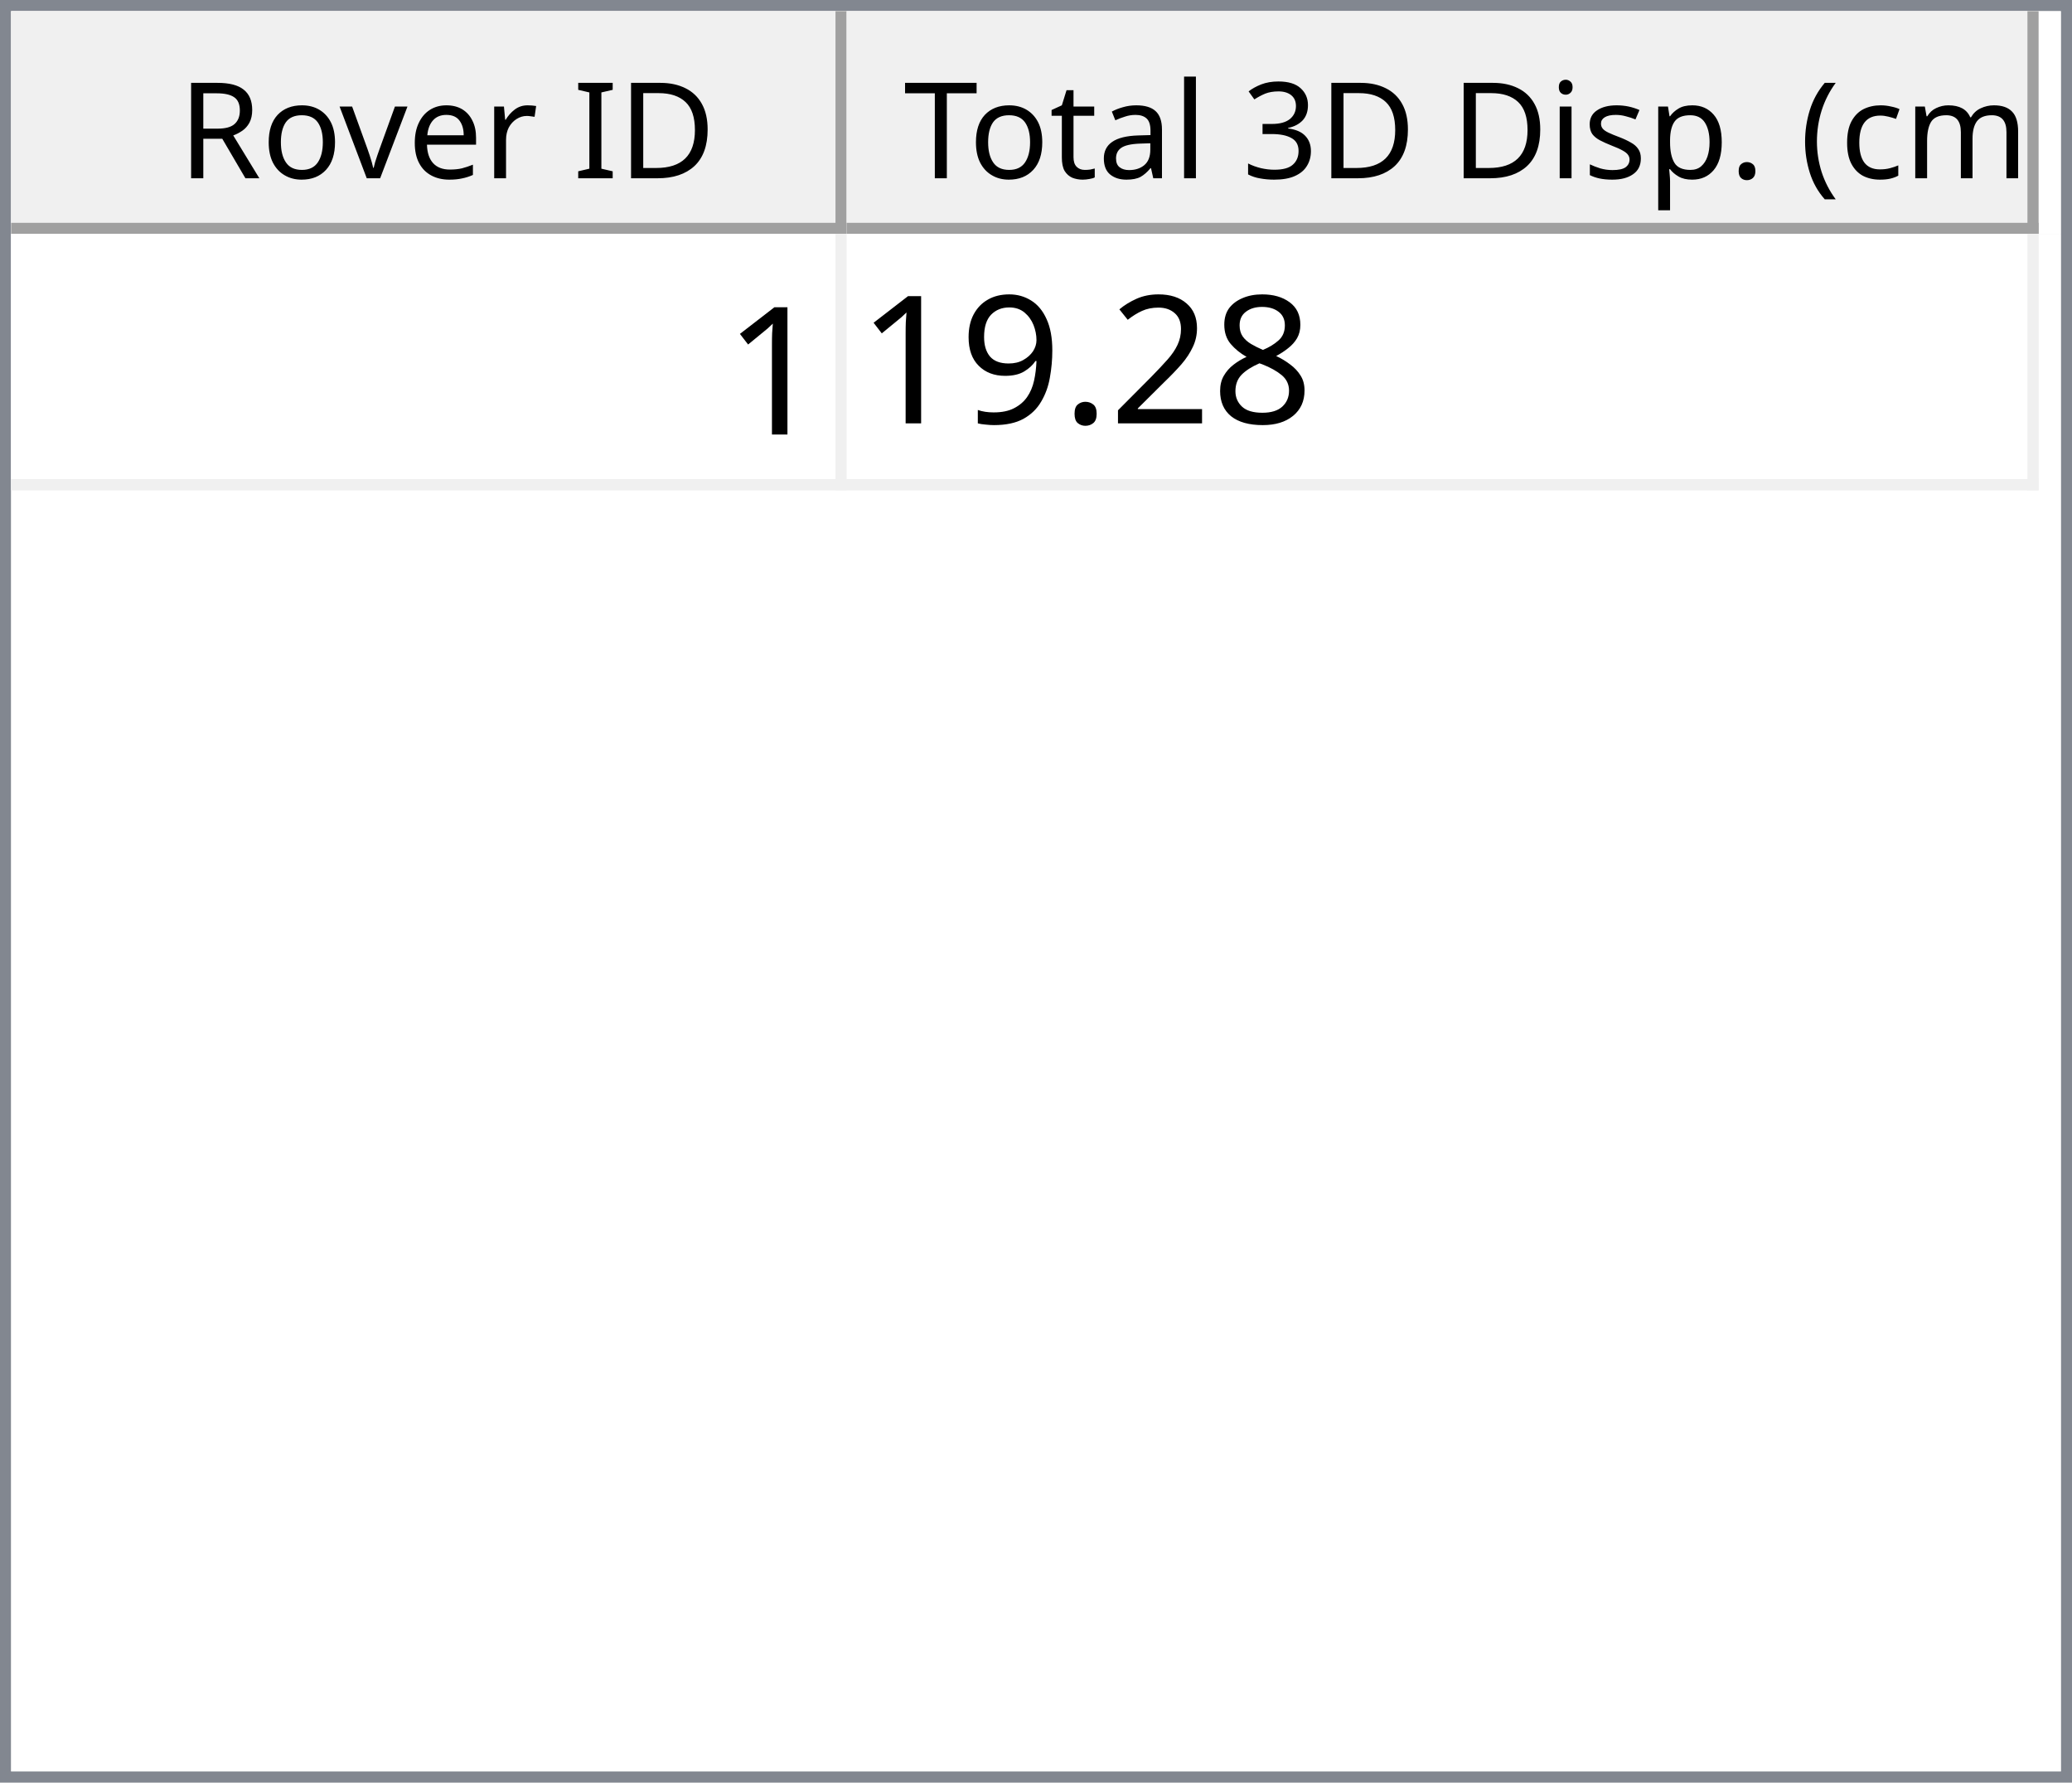
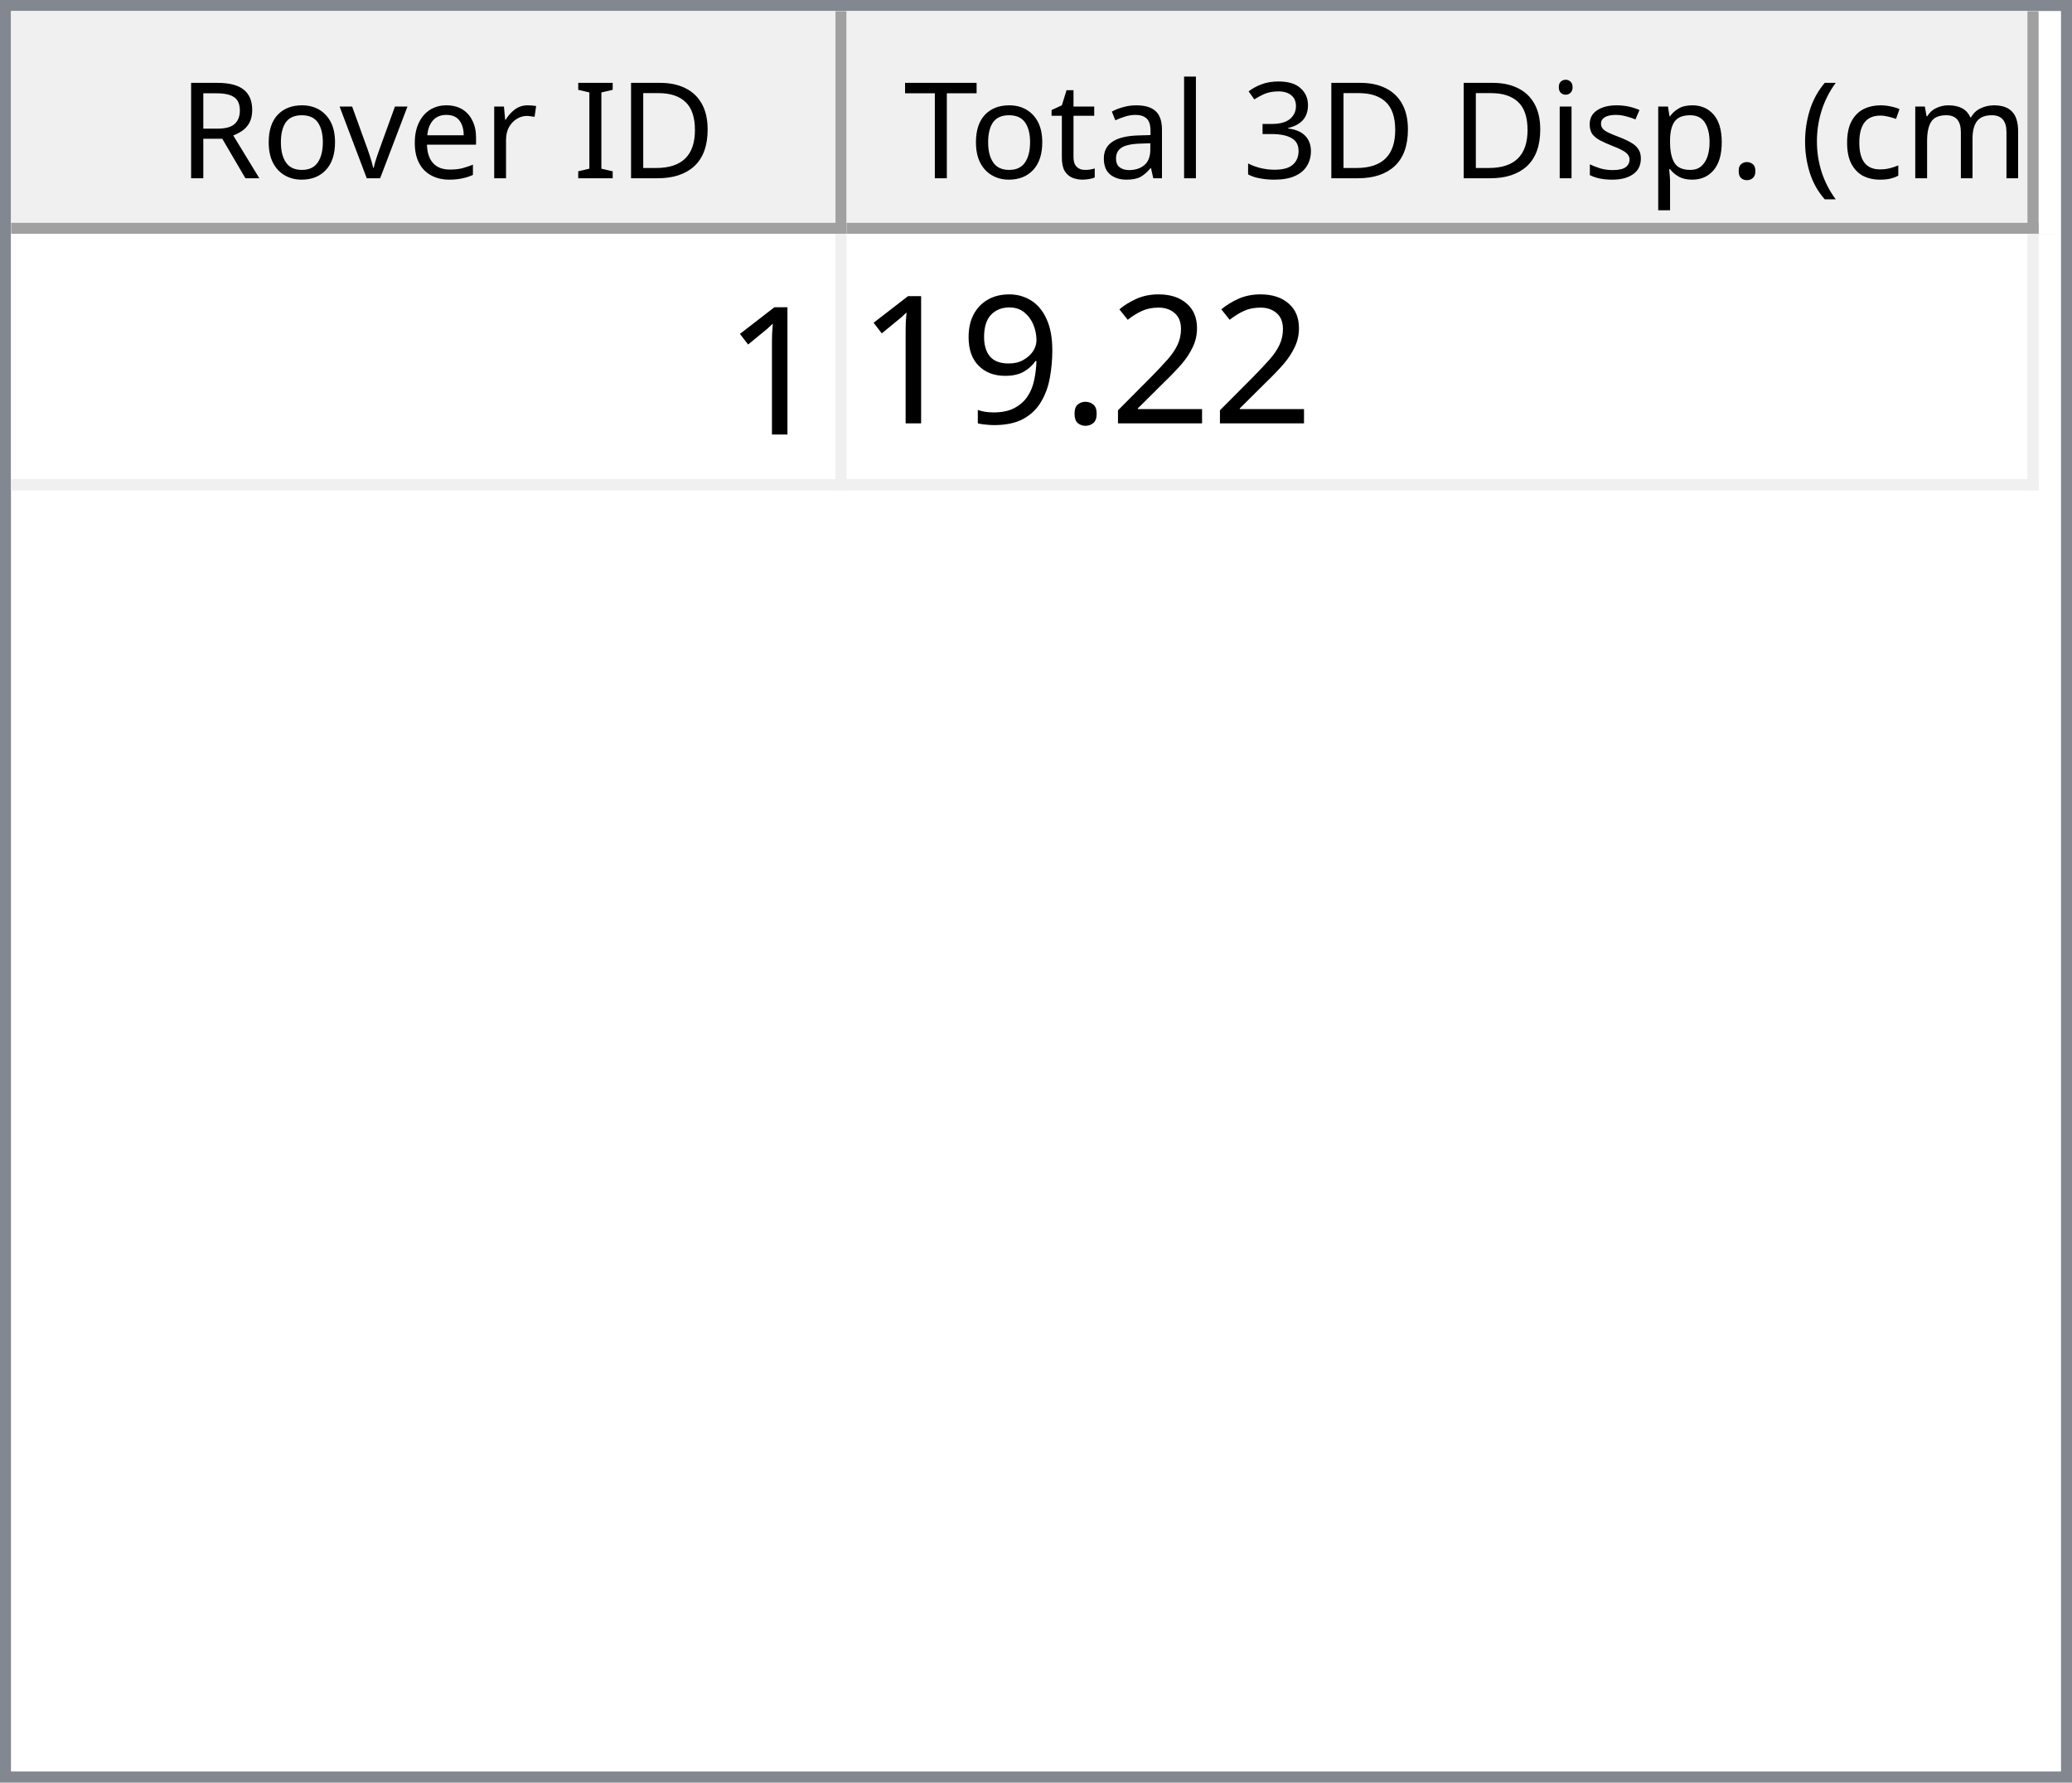
<svg xmlns="http://www.w3.org/2000/svg" style="fill-opacity:1; color-rendering:auto; color-interpolation:auto; text-rendering:auto; stroke:black; stroke-linecap:square; stroke-miterlimit:10; shape-rendering:auto; stroke-opacity:1; fill:black; stroke-dasharray:none; font-weight:normal; stroke-width:1; font-family:'Dialog'; font-style:normal; stroke-linejoin:miter; font-size:12px; stroke-dashoffset:0; image-rendering:auto;" width="186" height="160">
  <defs id="genericDefs" />
  <g>
    <defs id="defs1">
      <clipPath clipPathUnits="userSpaceOnUse" id="clipPath1">
        <path d="M0 0 L186 0 L186 160 L0 160 L0 0 Z" />
      </clipPath>
      <clipPath clipPathUnits="userSpaceOnUse" id="clipPath2">
        <path d="M0 0 L0 160 L186 160 L186 0 Z" />
      </clipPath>
      <clipPath clipPathUnits="userSpaceOnUse" id="clipPath3">
        <path d="M0 0 L0 20 L184 20 L184 0 Z" />
      </clipPath>
      <clipPath clipPathUnits="userSpaceOnUse" id="clipPath4">
        <path d="M0 0 L0 20 L75 20 L75 0 Z" />
      </clipPath>
      <clipPath clipPathUnits="userSpaceOnUse" id="clipPath5">
        <path d="M1 1 L1 19 L74 19 L74 1 Z" />
      </clipPath>
      <clipPath clipPathUnits="userSpaceOnUse" id="clipPath6">
        <path d="M0 0 L0 18 L73 18 L73 0 Z" />
      </clipPath>
      <clipPath clipPathUnits="userSpaceOnUse" id="clipPath7">
        <path d="M-0.5 -0.5 L-0.5 19.5 L74.5 19.5 L74.5 -0.5 Z" />
      </clipPath>
      <clipPath clipPathUnits="userSpaceOnUse" id="clipPath8">
        <path d="M0 0 L0 20 L107 20 L107 0 Z" />
      </clipPath>
      <clipPath clipPathUnits="userSpaceOnUse" id="clipPath9">
        <path d="M1 1 L1 19 L106 19 L106 1 Z" />
      </clipPath>
      <clipPath clipPathUnits="userSpaceOnUse" id="clipPath10">
        <path d="M0 0 L0 18 L105 18 L105 0 Z" />
      </clipPath>
      <clipPath clipPathUnits="userSpaceOnUse" id="clipPath11">
        <path d="M-0.5 -0.5 L-0.5 19.5 L106.5 19.5 L106.5 -0.5 Z" />
      </clipPath>
      <clipPath clipPathUnits="userSpaceOnUse" id="clipPath12">
        <path d="M0 0 L0 138 L184 138 L184 0 Z" />
      </clipPath>
      <clipPath clipPathUnits="userSpaceOnUse" id="clipPath13">
        <path d="M0 0 L0 23 L182 23 L182 0 Z" />
      </clipPath>
      <clipPath clipPathUnits="userSpaceOnUse" id="clipPath14">
        <path d="M-0.5 -0.5 L-0.5 22.5 L181.5 22.5 L181.5 -0.5 Z" />
      </clipPath>
      <clipPath clipPathUnits="userSpaceOnUse" id="clipPath15">
        <path d="M0 0 L0 22 L74 22 L74 0 Z" />
      </clipPath>
      <clipPath clipPathUnits="userSpaceOnUse" id="clipPath16">
        <path d="M0 0 L0 22 L106 22 L106 0 Z" />
      </clipPath>
      <font horiz-adv-x="64.551" id="font1">
        <font-face ascent="107.91" descent="25.098" units-per-em="100" style="font-style:normal; font-family:Segoe UI; font-weight:normal;" />
        <missing-glyph horiz-adv-x="64.551" d="M8.109 0 L8.109 68.266 L56.453 68.266 L56.453 0 L8.109 0 ZM15.328 7.234 L49.219 7.234 L49.219 61.031 L15.328 61.031 L15.328 7.234 Z" />
        <glyph unicode="D" horiz-adv-x="70.117" d="M9.188 0 L9.188 70.016 L28.516 70.016 Q65.531 70.016 65.531 35.891 Q65.531 19.672 55.25 9.836 Q44.969 0 27.734 0 L9.188 0 ZM17.391 62.594 L17.391 7.422 L27.828 7.422 Q41.609 7.422 49.273 14.797 Q56.938 22.172 56.938 35.688 Q56.938 62.594 28.328 62.594 L17.391 62.594 Z" />
        <glyph unicode="I" horiz-adv-x="26.611" d="M17.391 0 L9.188 0 L9.188 70.016 L17.391 70.016 L17.391 0 Z" />
        <glyph unicode=" " horiz-adv-x="27.393" d="" />
        <glyph unicode="r" horiz-adv-x="34.766" d="M34.188 41.891 Q32.078 43.5 28.125 43.5 Q23 43.5 19.555 38.672 Q16.109 33.844 16.109 25.484 L16.109 0 L8.109 0 L8.109 50 L16.109 50 L16.109 39.703 L16.312 39.703 Q18.016 44.969 21.531 47.922 Q25.047 50.875 29.391 50.875 Q32.516 50.875 34.188 50.203 L34.188 41.891 Z" />
        <glyph unicode="e" horiz-adv-x="52.295" d="M48.297 23 L12.984 23 Q13.188 14.656 17.484 10.109 Q21.781 5.562 29.297 5.562 Q37.75 5.562 44.828 11.141 L44.828 3.609 Q38.234 -1.172 27.391 -1.172 Q16.797 -1.172 10.742 5.641 Q4.688 12.453 4.688 24.812 Q4.688 36.469 11.305 43.82 Q17.922 51.172 27.734 51.172 Q37.547 51.172 42.922 44.828 Q48.297 38.484 48.297 27.203 L48.297 23 ZM40.094 29.781 Q40.047 36.719 36.75 40.578 Q33.453 44.438 27.594 44.438 Q21.922 44.438 17.969 40.383 Q14.016 36.328 13.094 29.781 L40.094 29.781 Z" />
        <glyph unicode="v" horiz-adv-x="47.9" d="M47.406 50 L27.484 0 L19.625 0 L0.688 50 L9.469 50 L22.172 13.672 Q23.578 9.672 23.922 6.688 L24.125 6.688 Q24.609 10.453 25.688 13.484 L38.969 50 L47.406 50 Z" />
        <glyph unicode="o" horiz-adv-x="58.594" d="M29 -1.172 Q17.922 -1.172 11.305 5.836 Q4.688 12.844 4.688 24.422 Q4.688 37.016 11.57 44.094 Q18.453 51.172 30.172 51.172 Q41.359 51.172 47.633 44.289 Q53.906 37.406 53.906 25.203 Q53.906 13.234 47.141 6.031 Q40.375 -1.172 29 -1.172 ZM29.594 44.438 Q21.875 44.438 17.383 39.188 Q12.891 33.938 12.891 24.703 Q12.891 15.828 17.43 10.695 Q21.969 5.562 29.594 5.562 Q37.359 5.562 41.531 10.594 Q45.703 15.625 45.703 24.906 Q45.703 34.281 41.531 39.359 Q37.359 44.438 29.594 44.438 Z" />
        <glyph unicode="R" horiz-adv-x="59.814" d="M59.375 0 L49.609 0 L37.891 19.625 Q36.281 22.359 34.766 24.289 Q33.25 26.219 31.664 27.438 Q30.078 28.656 28.25 29.219 Q26.422 29.781 24.125 29.781 L17.391 29.781 L17.391 0 L9.188 0 L9.188 70.016 L30.078 70.016 Q34.672 70.016 38.555 68.867 Q42.438 67.719 45.289 65.375 Q48.141 63.031 49.758 59.547 Q51.375 56.062 51.375 51.375 Q51.375 47.703 50.273 44.656 Q49.172 41.609 47.148 39.211 Q45.125 36.812 42.266 35.133 Q39.406 33.453 35.844 32.516 L35.844 32.328 Q37.594 31.547 38.891 30.547 Q40.188 29.547 41.359 28.18 Q42.531 26.812 43.68 25.078 Q44.828 23.344 46.234 21.047 L59.375 0 ZM17.391 62.594 L17.391 37.203 L28.516 37.203 Q31.594 37.203 34.203 38.133 Q36.812 39.062 38.719 40.797 Q40.625 42.531 41.703 45.047 Q42.781 47.562 42.781 50.688 Q42.781 56.297 39.141 59.445 Q35.5 62.594 28.609 62.594 L17.391 62.594 Z" />
        <glyph unicode=")" horiz-adv-x="30.176" d="M8.297 -15.922 L1.172 -15.922 Q16.406 2.344 16.406 26.812 Q16.406 51.469 1.078 70.016 L8.297 70.016 Q23.531 52.156 23.531 26.703 Q23.531 1.375 8.297 -15.922 Z" />
        <glyph unicode="m" horiz-adv-x="86.133" d="M79.109 0 L71.094 0 L71.094 28.719 Q71.094 37.016 68.531 40.727 Q65.969 44.438 59.906 44.438 Q54.781 44.438 51.195 39.75 Q47.609 35.062 47.609 28.516 L47.609 0 L39.594 0 L39.594 29.688 Q39.594 44.438 28.219 44.438 Q22.953 44.438 19.531 40.016 Q16.109 35.594 16.109 28.516 L16.109 0 L8.109 0 L8.109 50 L16.109 50 L16.109 42.094 L16.312 42.094 Q21.625 51.172 31.844 51.172 Q36.969 51.172 40.773 48.312 Q44.578 45.453 46 40.828 Q51.562 51.172 62.594 51.172 Q79.109 51.172 79.109 30.812 L79.109 0 Z" />
        <glyph unicode="c" horiz-adv-x="46.191" d="M42.188 2.297 Q36.422 -1.172 28.516 -1.172 Q17.828 -1.172 11.258 5.789 Q4.688 12.75 4.688 23.828 Q4.688 36.188 11.766 43.68 Q18.844 51.172 30.672 51.172 Q37.25 51.172 42.281 48.734 L42.281 40.531 Q36.719 44.438 30.375 44.438 Q22.703 44.438 17.797 38.945 Q12.891 33.453 12.891 24.516 Q12.891 15.719 17.508 10.641 Q22.125 5.562 29.891 5.562 Q36.422 5.562 42.188 9.906 L42.188 2.297 Z" />
        <glyph unicode="(" horiz-adv-x="30.176" d="M29.109 -15.922 L21.969 -15.922 Q6.844 1.375 6.844 26.703 Q6.844 52.156 21.969 70.016 L29.203 70.016 Q13.875 51.469 13.875 26.812 Q13.875 2.344 29.109 -15.922 Z" />
        <glyph unicode="." horiz-adv-x="21.68" d="M10.891 -1.078 Q8.641 -1.078 7.055 0.539 Q5.469 2.156 5.469 4.391 Q5.469 6.641 7.055 8.273 Q8.641 9.906 10.891 9.906 Q13.188 9.906 14.797 8.273 Q16.406 6.641 16.406 4.391 Q16.406 2.156 14.797 0.539 Q13.188 -1.078 10.891 -1.078 Z" />
        <glyph unicode="p" horiz-adv-x="58.789" d="M16.312 7.234 L16.109 7.234 L16.109 -23 L8.109 -23 L8.109 50 L16.109 50 L16.109 41.219 L16.312 41.219 Q22.219 51.172 33.594 51.172 Q43.266 51.172 48.688 44.461 Q54.109 37.75 54.109 26.469 Q54.109 13.922 48 6.375 Q41.891 -1.172 31.297 -1.172 Q21.578 -1.172 16.312 7.234 ZM16.109 27.391 L16.109 20.406 Q16.109 14.203 20.141 9.883 Q24.172 5.562 30.375 5.562 Q37.641 5.562 41.773 11.133 Q45.906 16.703 45.906 26.609 Q45.906 34.969 42.047 39.703 Q38.188 44.438 31.594 44.438 Q24.609 44.438 20.359 39.578 Q16.109 34.719 16.109 27.391 Z" />
        <glyph unicode="s" horiz-adv-x="42.432" d="M5.078 1.812 L5.078 10.406 Q11.625 5.562 19.484 5.562 Q30.031 5.562 30.031 12.594 Q30.031 14.594 29.125 15.992 Q28.219 17.391 26.68 18.461 Q25.141 19.531 23.07 20.383 Q21 21.234 18.609 22.172 Q15.281 23.484 12.766 24.828 Q10.25 26.172 8.57 27.859 Q6.891 29.547 6.031 31.695 Q5.172 33.844 5.172 36.719 Q5.172 40.234 6.789 42.945 Q8.406 45.656 11.086 47.484 Q13.766 49.312 17.211 50.242 Q20.656 51.172 24.312 51.172 Q30.812 51.172 35.938 48.922 L35.938 40.828 Q30.422 44.438 23.25 44.438 Q21 44.438 19.195 43.922 Q17.391 43.406 16.094 42.477 Q14.797 41.547 14.086 40.258 Q13.375 38.969 13.375 37.406 Q13.375 35.453 14.086 34.133 Q14.797 32.812 16.164 31.789 Q17.531 30.766 19.484 29.938 Q21.438 29.109 23.922 28.125 Q27.25 26.859 29.883 25.516 Q32.516 24.172 34.375 22.484 Q36.234 20.797 37.234 18.602 Q38.234 16.406 38.234 13.375 Q38.234 9.672 36.602 6.938 Q34.969 4.203 32.234 2.398 Q29.5 0.594 25.93 -0.289 Q22.359 -1.172 18.453 -1.172 Q10.75 -1.172 5.078 1.812 Z" />
        <glyph unicode="i" horiz-adv-x="24.219" d="M12.203 62.703 Q10.062 62.703 8.547 64.164 Q7.031 65.625 7.031 67.875 Q7.031 70.125 8.547 71.609 Q10.062 73.094 12.203 73.094 Q14.406 73.094 15.945 71.609 Q17.484 70.125 17.484 67.875 Q17.484 65.719 15.945 64.211 Q14.406 62.703 12.203 62.703 ZM16.109 0 L8.109 0 L8.109 50 L16.109 50 L16.109 0 Z" />
        <glyph unicode="3" horiz-adv-x="53.906" d="M46.531 19.828 Q46.531 15.094 44.75 11.211 Q42.969 7.328 39.719 4.57 Q36.469 1.812 31.93 0.297 Q27.391 -1.219 21.922 -1.219 Q11.922 -1.219 6 2.594 L6 11.188 Q13.094 5.609 22.219 5.609 Q25.875 5.609 28.828 6.539 Q31.781 7.469 33.906 9.227 Q36.031 10.984 37.18 13.477 Q38.328 15.969 38.328 19.094 Q38.328 32.812 18.797 32.812 L12.984 32.812 L12.984 39.594 L18.5 39.594 Q35.797 39.594 35.797 52.484 Q35.797 64.406 22.609 64.406 Q15.188 64.406 8.688 59.422 L8.688 67.188 Q15.375 71.188 24.609 71.188 Q29 71.188 32.57 69.969 Q36.141 68.75 38.68 66.555 Q41.219 64.359 42.609 61.281 Q44 58.203 44 54.5 Q44 40.672 30.031 36.719 L30.031 36.531 Q33.594 36.141 36.625 34.797 Q39.656 33.453 41.852 31.305 Q44.047 29.156 45.289 26.25 Q46.531 23.344 46.531 19.828 Z" />
        <glyph unicode="l" horiz-adv-x="24.219" d="M16.109 0 L8.109 0 L8.109 74.031 L16.109 74.031 L16.109 0 Z" />
        <glyph unicode="a" horiz-adv-x="50.879" d="M43.891 0 L35.891 0 L35.891 7.812 L35.688 7.812 Q30.469 -1.172 20.312 -1.172 Q12.844 -1.172 8.617 2.781 Q4.391 6.734 4.391 13.281 Q4.391 27.297 20.906 29.594 L35.891 31.688 Q35.891 44.438 25.594 44.438 Q16.547 44.438 9.281 38.281 L9.281 46.484 Q16.656 51.172 26.266 51.172 Q43.891 51.172 43.891 32.516 L43.891 0 ZM35.891 25.297 L23.828 23.641 Q18.266 22.859 15.43 20.875 Q12.594 18.891 12.594 13.875 Q12.594 10.203 15.211 7.883 Q17.828 5.562 22.172 5.562 Q28.125 5.562 32.008 9.742 Q35.891 13.922 35.891 20.312 L35.891 25.297 Z" />
        <glyph unicode="t" horiz-adv-x="33.887" d="M31.297 0.484 Q28.469 -1.078 23.828 -1.078 Q10.688 -1.078 10.688 13.578 L10.688 43.172 L2.094 43.172 L2.094 50 L10.688 50 L10.688 62.203 L18.703 64.797 L18.703 50 L31.297 50 L31.297 43.172 L18.703 43.172 L18.703 14.984 Q18.703 9.969 20.414 7.82 Q22.125 5.672 26.078 5.672 Q29.109 5.672 31.297 7.328 L31.297 0.484 Z" />
        <glyph unicode="T" horiz-adv-x="52.393" d="M50.594 62.594 L30.375 62.594 L30.375 0 L22.172 0 L22.172 62.594 L2 62.594 L2 70.016 L50.594 70.016 L50.594 62.594 Z" />
      </font>
      <font horiz-adv-x="75.0" id="font2">
        <font-face ascent="100.537" descent="21.973" units-per-em="100" style="font-style:normal; font-family:sans-serif; font-weight:normal;" />
        <missing-glyph horiz-adv-x="75.0" d="M12.5 0 L12.5 62.5 L62.5 62.5 L62.5 0 L12.5 0 ZM14.062 1.562 L60.938 1.562 L60.938 60.938 L14.062 60.938 L14.062 1.562 Z" />
        <glyph unicode="1" horiz-adv-x="55.615" d="M37.25 0 L28.469 0 L28.469 56 Q25.297 52.984 20.141 49.953 Q14.984 46.922 10.891 45.406 L10.891 53.906 Q18.266 57.375 23.781 62.305 Q29.297 67.234 31.594 71.875 L37.25 71.875 L37.25 0 Z" />
-         <glyph unicode="8" horiz-adv-x="55.615" d="M17.672 38.812 Q12.203 40.828 9.57 44.539 Q6.938 48.25 6.938 53.422 Q6.938 61.234 12.555 66.555 Q18.172 71.875 27.484 71.875 Q36.859 71.875 42.578 66.43 Q48.297 60.984 48.297 53.172 Q48.297 48.188 45.68 44.508 Q43.062 40.828 37.75 38.812 Q44.344 36.672 47.781 31.883 Q51.219 27.094 51.219 20.453 Q51.219 11.281 44.727 5.031 Q38.234 -1.219 27.641 -1.219 Q17.047 -1.219 10.547 5.055 Q4.047 11.328 4.047 20.703 Q4.047 27.688 7.594 32.398 Q11.141 37.109 17.672 38.812 ZM15.922 53.719 Q15.922 48.641 19.195 45.414 Q22.469 42.188 27.688 42.188 Q32.766 42.188 36.016 45.383 Q39.266 48.578 39.266 53.219 Q39.266 58.062 35.914 61.359 Q32.562 64.656 27.594 64.656 Q22.562 64.656 19.242 61.43 Q15.922 58.203 15.922 53.719 ZM13.094 20.656 Q13.094 16.891 14.875 13.375 Q16.656 9.859 20.172 7.93 Q23.688 6 27.734 6 Q34.031 6 38.133 10.055 Q42.234 14.109 42.234 20.359 Q42.234 26.703 38.016 30.859 Q33.797 35.016 27.438 35.016 Q21.234 35.016 17.164 30.914 Q13.094 26.812 13.094 20.656 Z" />
        <glyph unicode="2" horiz-adv-x="55.615" d="M50.344 8.453 L50.344 0 L3.031 0 Q2.938 3.172 4.047 6.109 Q5.859 10.938 9.836 15.625 Q13.812 20.312 21.344 26.469 Q33.016 36.031 37.117 41.625 Q41.219 47.219 41.219 52.203 Q41.219 57.422 37.477 61.008 Q33.734 64.594 27.734 64.594 Q21.391 64.594 17.578 60.789 Q13.766 56.984 13.719 50.25 L4.688 51.172 Q5.609 61.281 11.664 66.578 Q17.719 71.875 27.938 71.875 Q38.234 71.875 44.242 66.164 Q50.25 60.453 50.25 52 Q50.25 47.703 48.492 43.555 Q46.734 39.406 42.656 34.812 Q38.578 30.219 29.109 22.219 Q21.188 15.578 18.945 13.211 Q16.703 10.844 15.234 8.453 L50.344 8.453 Z" />
        <glyph unicode="." horiz-adv-x="27.783" d="M9.078 0 L9.078 10.016 L19.094 10.016 L19.094 0 L9.078 0 Z" />
        <glyph unicode="9" horiz-adv-x="55.615" d="M5.469 16.547 L13.922 17.328 Q14.984 11.375 18.016 8.688 Q21.047 6 25.781 6 Q29.828 6 32.883 7.859 Q35.938 9.719 37.891 12.82 Q39.844 15.922 41.164 21.195 Q42.484 26.469 42.484 31.938 Q42.484 32.516 42.438 33.688 Q39.797 29.5 35.234 26.883 Q30.672 24.266 25.344 24.266 Q16.453 24.266 10.305 30.711 Q4.156 37.156 4.156 47.703 Q4.156 58.594 10.578 65.234 Q17 71.875 26.656 71.875 Q33.641 71.875 39.43 68.117 Q45.219 64.359 48.219 57.398 Q51.219 50.438 51.219 37.25 Q51.219 23.531 48.242 15.406 Q45.266 7.281 39.383 3.031 Q33.5 -1.219 25.594 -1.219 Q17.188 -1.219 11.867 3.445 Q6.547 8.109 5.469 16.547 ZM41.453 48.141 Q41.453 55.719 37.43 60.156 Q33.406 64.594 27.734 64.594 Q21.875 64.594 17.531 59.812 Q13.188 55.031 13.188 47.406 Q13.188 40.578 17.312 36.305 Q21.438 32.031 27.484 32.031 Q33.594 32.031 37.523 36.305 Q41.453 40.578 41.453 48.141 Z" />
      </font>
    </defs>
    <g style="fill:white; stroke:white;">
      <rect x="0" y="0" width="186" style="clip-path:url(#clipPath1); stroke:none;" height="160" />
    </g>
    <g style="fill:white; text-rendering:optimizeSpeed; color-rendering:optimizeSpeed; image-rendering:optimizeSpeed; shape-rendering:crispEdges; stroke:white; color-interpolation:sRGB;">
      <rect x="0" width="186" height="160" y="0" style="stroke:none;" />
      <path style="stroke:none;" d="M0 160 L186 160 L186 0 L0 0 Z" />
    </g>
    <g style="fill:rgb(240,240,240); font-family:'Segoe UI'; stroke:rgb(240,240,240);">
      <rect x="0" y="0" width="186" style="clip-path:url(#clipPath2); stroke:none;" height="160" />
    </g>
    <g style="fill:rgb(130,135,144); font-family:'Segoe UI'; stroke:rgb(130,135,144);">
      <path d="M0 0 L186 0 L186 160 L0 160 L0 0 ZM1 1 L185 1 L185 159 L1 159 L1 1 Z" style="fill-rule:evenodd; clip-path:url(#clipPath2); stroke:none;" />
    </g>
    <g style="fill:white; font-family:'Segoe UI'; stroke:white;" transform="translate(1,1)">
      <rect x="0" y="0" width="184" style="clip-path:url(#clipPath3); stroke:none;" height="20" />
    </g>
    <g style="fill:rgb(240,240,240); font-family:'Segoe UI'; stroke:rgb(240,240,240);" transform="translate(1,1)">
      <rect x="0" y="0" width="75" style="clip-path:url(#clipPath4); stroke:none;" height="20" />
    </g>
    <g style="font-family:'Segoe UI';" transform="translate(2,2)">
      <text x="14" xml:space="preserve" y="14" style="clip-path:url(#clipPath6); stroke:none;">Rover ID</text>
    </g>
    <g style="fill:rgb(160,160,160); font-family:'Segoe UI'; stroke:rgb(160,160,160); stroke-linejoin:bevel;" transform="translate(1.5,1.5)">
      <line x1="74" x2="74" y1="0" style="fill:none; clip-path:url(#clipPath7);" y2="19" />
    </g>
    <g style="fill:rgb(160,160,160); font-family:'Segoe UI'; stroke:rgb(160,160,160); stroke-linejoin:bevel;" transform="matrix(1,0,0,1,1,1) translate(0.5,0.5)">
      <line x1="0" x2="74" y1="19" style="fill:none; clip-path:url(#clipPath7);" y2="19" />
    </g>
    <g style="fill:rgb(240,240,240); font-family:'Segoe UI'; stroke:rgb(240,240,240);" transform="translate(76,1)">
      <rect x="0" y="0" width="107" style="clip-path:url(#clipPath8); stroke:none;" height="20" />
    </g>
    <g style="font-family:'Segoe UI';" transform="translate(77,2)">
      <text x="1" xml:space="preserve" y="14" style="clip-path:url(#clipPath10); stroke:none;"> Total 3D Disp. (cm)</text>
    </g>
    <g style="fill:rgb(160,160,160); font-family:'Segoe UI'; stroke:rgb(160,160,160); stroke-linejoin:bevel;" transform="translate(76.5,1.5)">
      <line x1="106" x2="106" y1="0" style="fill:none; clip-path:url(#clipPath11);" y2="19" />
    </g>
    <g style="fill:rgb(160,160,160); font-family:'Segoe UI'; stroke:rgb(160,160,160); stroke-linejoin:bevel;" transform="matrix(1,0,0,1,76,1) translate(0.5,0.5)">
      <line x1="0" x2="106" y1="19" style="fill:none; clip-path:url(#clipPath11);" y2="19" />
    </g>
    <g style="fill:white; font-family:'Segoe UI'; stroke:white;" transform="translate(1,21)">
      <rect x="0" y="0" width="184" style="clip-path:url(#clipPath12); stroke:none;" height="138" />
    </g>
    <g style="fill:rgb(240,240,240); font-size:16px; font-family:sans-serif; stroke:rgb(240,240,240);" transform="translate(1,21)">
      <rect x="0" y="0" width="182" style="clip-path:url(#clipPath13); stroke:none;" height="23" />
      <line transform="translate(0.5,0.5)" x1="0" x2="181" y1="22" style="clip-path:url(#clipPath14); fill:none; stroke-linejoin:bevel;" y2="22" />
    </g>
    <g transform="matrix(1,0,0,1,1,21) translate(0.5,0.5)" style="fill:rgb(240,240,240); font-size:16px; font-family:sans-serif; stroke:rgb(240,240,240); stroke-linejoin:bevel;">
      <line x1="74" x2="74" y1="0" style="fill:none; clip-path:url(#clipPath14);" y2="22" />
    </g>
    <g transform="matrix(1,0,0,1,1,21) translate(0.5,0.5)" style="fill:rgb(240,240,240); font-size:16px; font-family:sans-serif; stroke:rgb(240,240,240); stroke-linejoin:bevel;">
      <line x1="181" x2="181" y1="0" style="fill:none; clip-path:url(#clipPath14);" y2="22" />
    </g>
    <g style="fill:white; font-size:16px; font-family:sans-serif; stroke:white;" transform="matrix(1,0,0,1,1,21)">
      <rect x="0" y="0" width="74" style="clip-path:url(#clipPath15); stroke:none;" height="22" />
      <text x="64" y="18" style="fill:black; clip-path:url(#clipPath15); stroke:none;" xml:space="preserve">1</text>
    </g>
    <g style="fill:white; font-size:16px; font-family:sans-serif; stroke:white;" transform="matrix(1,0,0,1,1,21) translate(75,0)">
      <rect x="0" y="0" width="106" style="clip-path:url(#clipPath16); stroke:none;" height="22" />
-       <text x="1" y="17" style="fill:black; clip-path:url(#clipPath16); stroke:none;" xml:space="preserve">19.28</text>
+       <text x="1" y="17" style="fill:black; clip-path:url(#clipPath16); stroke:none;" xml:space="preserve">19.22</text>
    </g>
  </g>
</svg>
